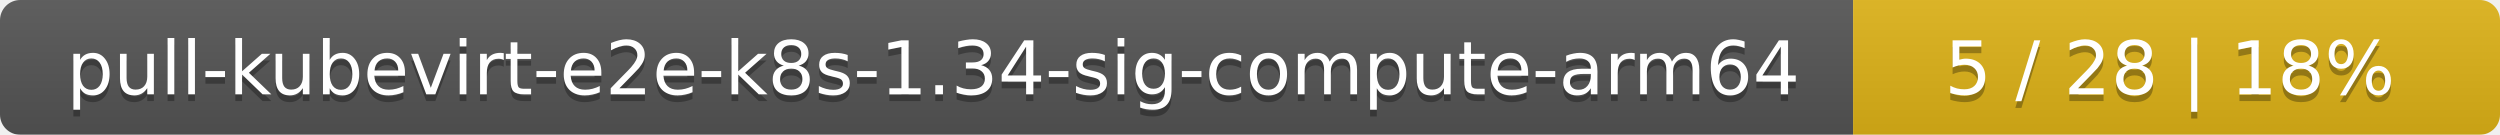
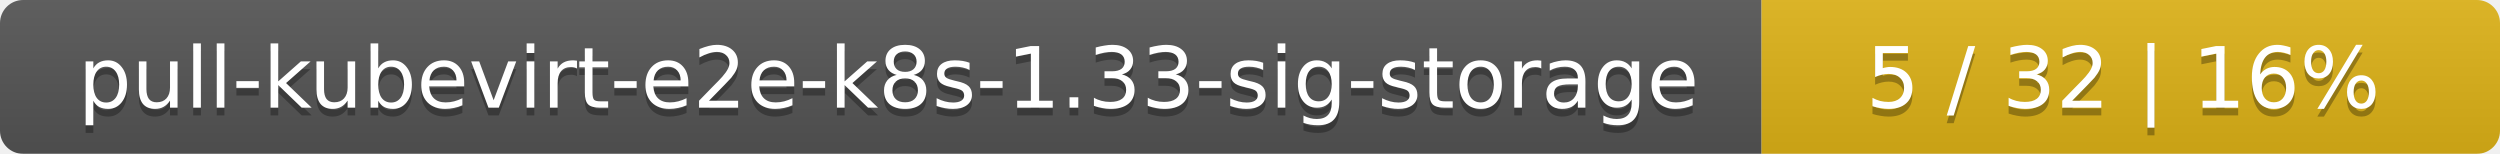
- <svg xmlns="http://www.w3.org/2000/svg" width="371" height="20">
+ <svg xmlns="http://www.w3.org/2000/svg" width="325" height="20">
  <linearGradient id="smooth" x2="0" y2="100%">
    <stop offset="0" stop-color="#bbb" stop-opacity=".1" />
    <stop offset="1" stop-opacity=".1" />
  </linearGradient>
  <mask id="round">
-     <rect width="371" height="20" rx="3" fill="#fff" />
+     <rect width="325" height="20" rx="3" fill="#fff" />
  </mask>
  <g mask="url(#round)">
-     <rect width="275" height="20" fill="#555" />
-     <rect x="275" width="96" height="20" fill="#dfb317" />
-     <rect width="371" height="20" fill="url(#smooth)" />
+     <rect width="229" height="20" fill="#555" />
+     <rect x="229" width="96" height="20" fill="#dfb317" />
+     <rect width="325" height="20" fill="url(#smooth)" />
  </g>
  <g fill="#fff" text-anchor="middle" font-family="DejaVu Sans,Verdana,Geneva,sans-serif" font-size="11">
-     <text x="138.5" y="15" fill="#010101" fill-opacity=".3">pull-kubevirt-e2e-k8s-1.34-sig-compute-arm64</text>
-     <text x="138.5" y="14">pull-kubevirt-e2e-k8s-1.34-sig-compute-arm64</text>
-     <text x="322" y="15" fill="#010101" fill-opacity=".3">5 / 28    |    18%</text>
-     <text x="322" y="14">5 / 28    |    18%</text>
+     <text x="115.5" y="15" fill="#010101" fill-opacity=".3">pull-kubevirt-e2e-k8s-1.33-sig-storage</text>
+     <text x="115.5" y="14">pull-kubevirt-e2e-k8s-1.33-sig-storage</text>
+     <text x="276" y="15" fill="#010101" fill-opacity=".3">5 / 32    |    16%</text>
+     <text x="276" y="14">5 / 32    |    16%</text>
  </g>
</svg>
